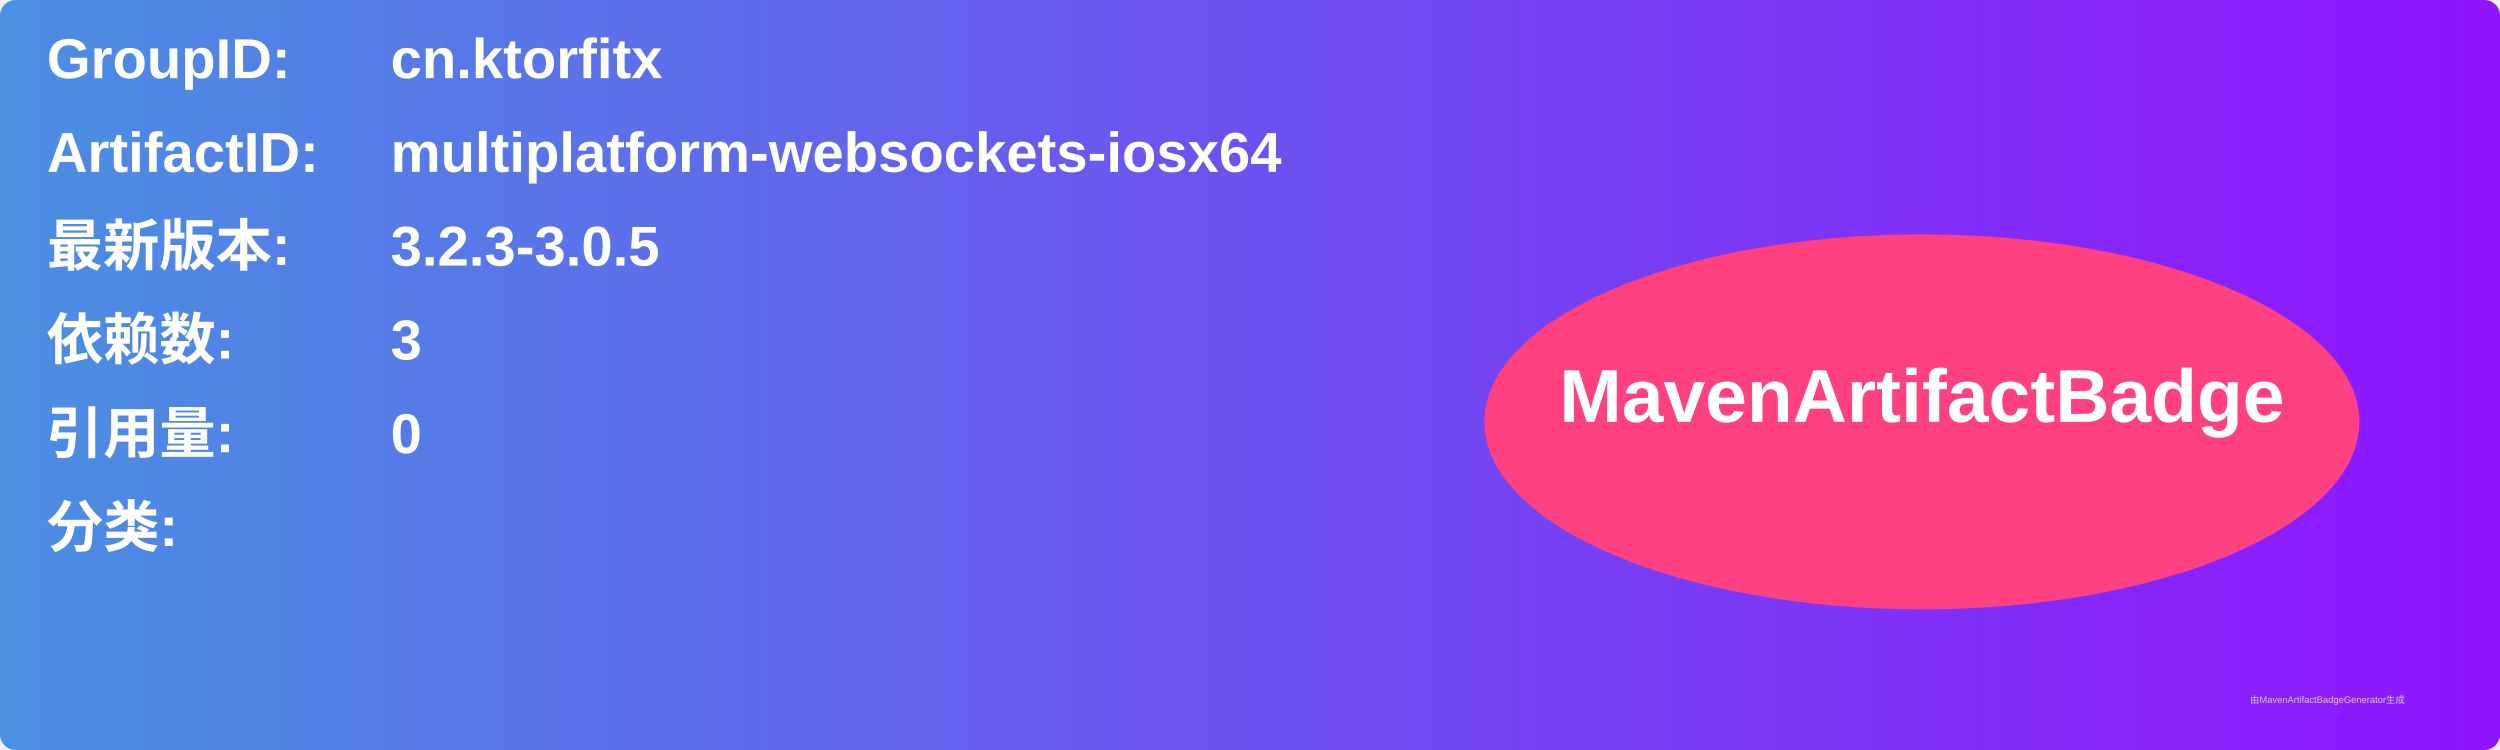
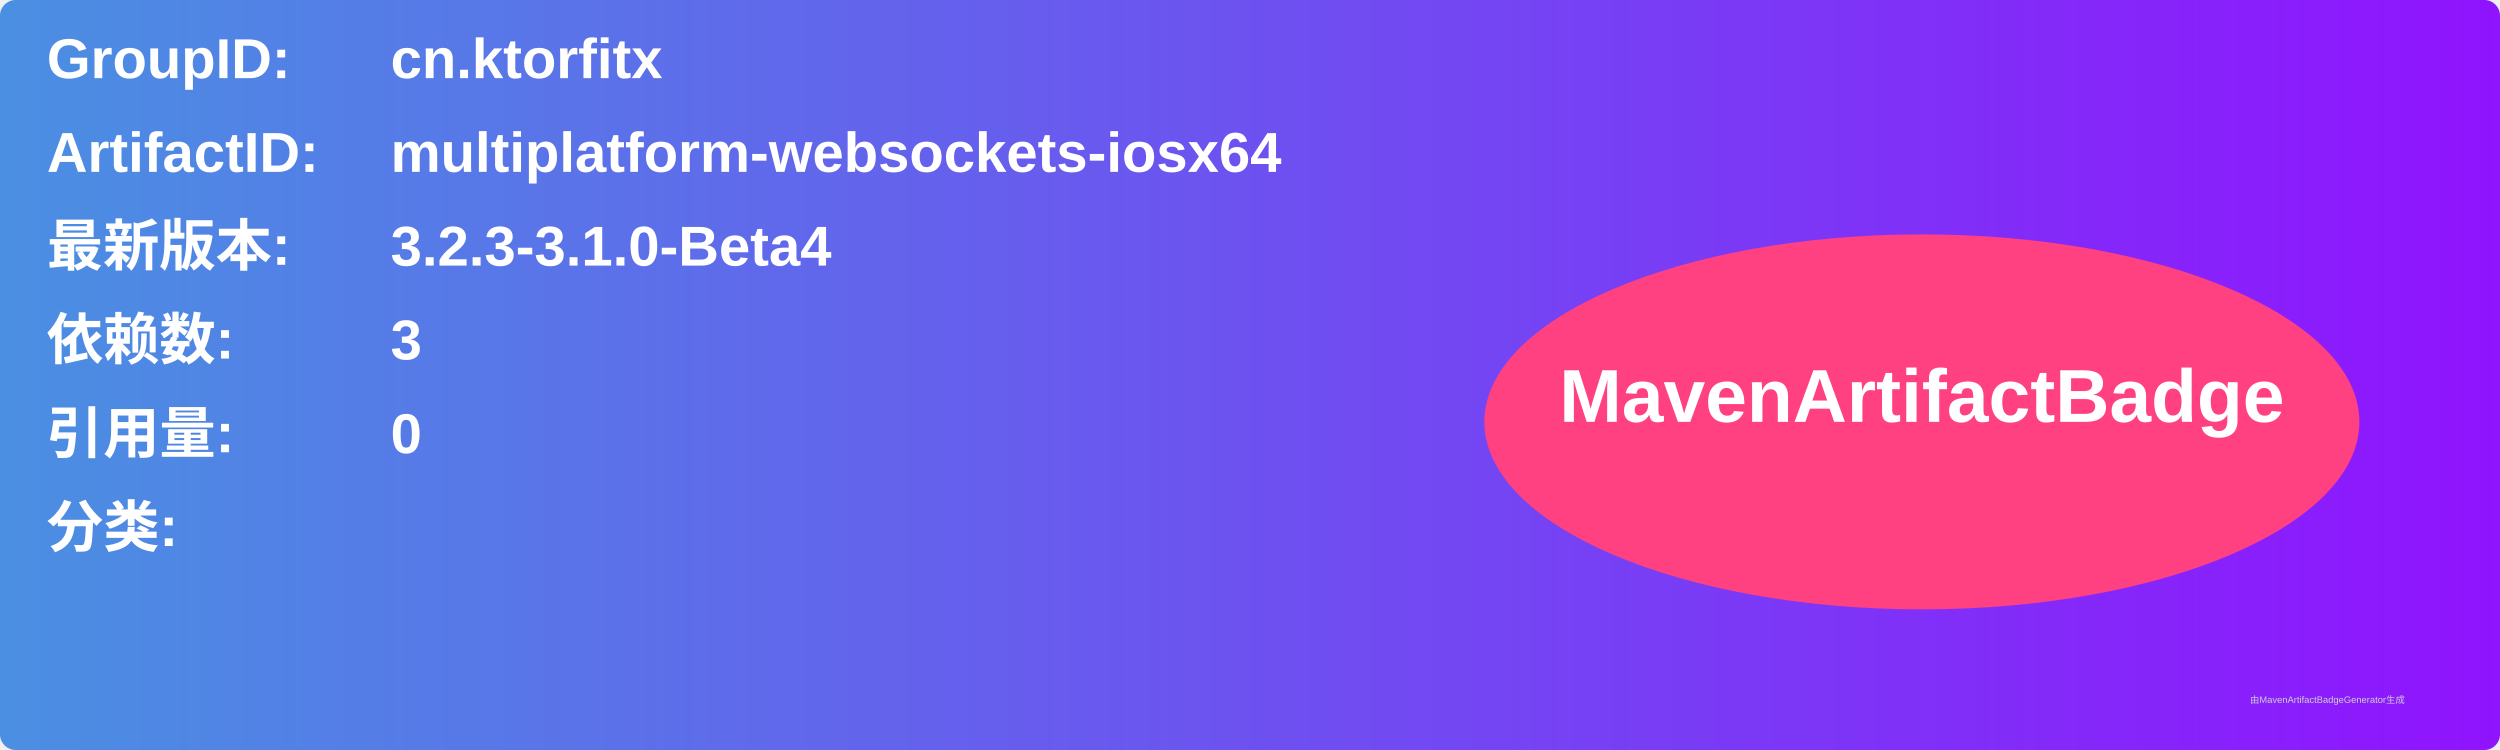
<svg xmlns="http://www.w3.org/2000/svg" width="800" height="240" viewBox="0 0 800 240">
  <linearGradient id="grad" x1="0%" y1="0%" x2="100%" y2="0%">
    <stop offset="0%" stop-color="#4a90e2" />
    <stop offset="100%" stop-color="#9013fe" />
  </linearGradient>
  <rect width="100%" height="100%" rx="5" ry="5" fill="url(#grad)" />
  <g transform="translate(15, 15)">
    <text x="0" y="10" font-family="Arial" font-size="18" fill="white" font-weight="bold" width="260">GroupID:</text>
    <text x="110" y="10" font-family="Arial" font-size="18" fill="white" font-weight="bold" width="460">cn.ktorfitx</text>
    <text x="0" y="40" font-family="Arial" font-size="18" fill="white" font-weight="bold" width="260">ArtifactID:</text>
    <text x="110" y="40" font-family="Arial" font-size="18" fill="white" font-weight="bold" width="460">multiplatform-websockets-iosx64</text>
    <text x="0" y="70" font-family="Arial" font-size="18" fill="white" font-weight="bold">最新版本:</text>
    <text x="110" y="70" font-family="Arial" font-size="18" fill="white" font-weight="bold">
-       <tspan font-weight="bold">3.2.3-3.0.5</tspan>
+       <tspan font-weight="bold">3.2.3-3.1.0-Beta4</tspan>
    </text>
    <text x="0" y="100" font-family="Arial" font-size="18" fill="white" font-weight="bold">依赖数: </text>
    <text x="110" y="100" font-family="Arial" font-size="18" fill="white">
      <tspan font-weight="bold">3</tspan>
    </text>
    <text x="0" y="130" font-family="Arial" font-size="18" fill="white" font-weight="bold">引用量: </text>
    <text x="110" y="130" font-family="Arial" font-size="18" fill="white">
      <tspan font-weight="bold">0</tspan>
    </text>
    <text x="0" y="160" font-family="Arial" font-size="18" fill="white" font-weight="bold">分类:</text>
    <text x="10" y="190" font-family="Arial" font-size="10" fill="white">
      <tspan font-weight="bold" />
    </text>
    <ellipse cx="600" cy="120" rx="140" ry="60" fill="#ff4081" />
    <text x="600" y="120" text-anchor="middle" font-family="Arial" font-size="24" fill="white" font-weight="bold">MavenArtifactBadge</text>
  </g>
  <text x="720" y="225" font-family="Arial" font-size="3" fill="#d0d0d0">由MavenArtifactBadgeGenerator生成</text>
</svg>
